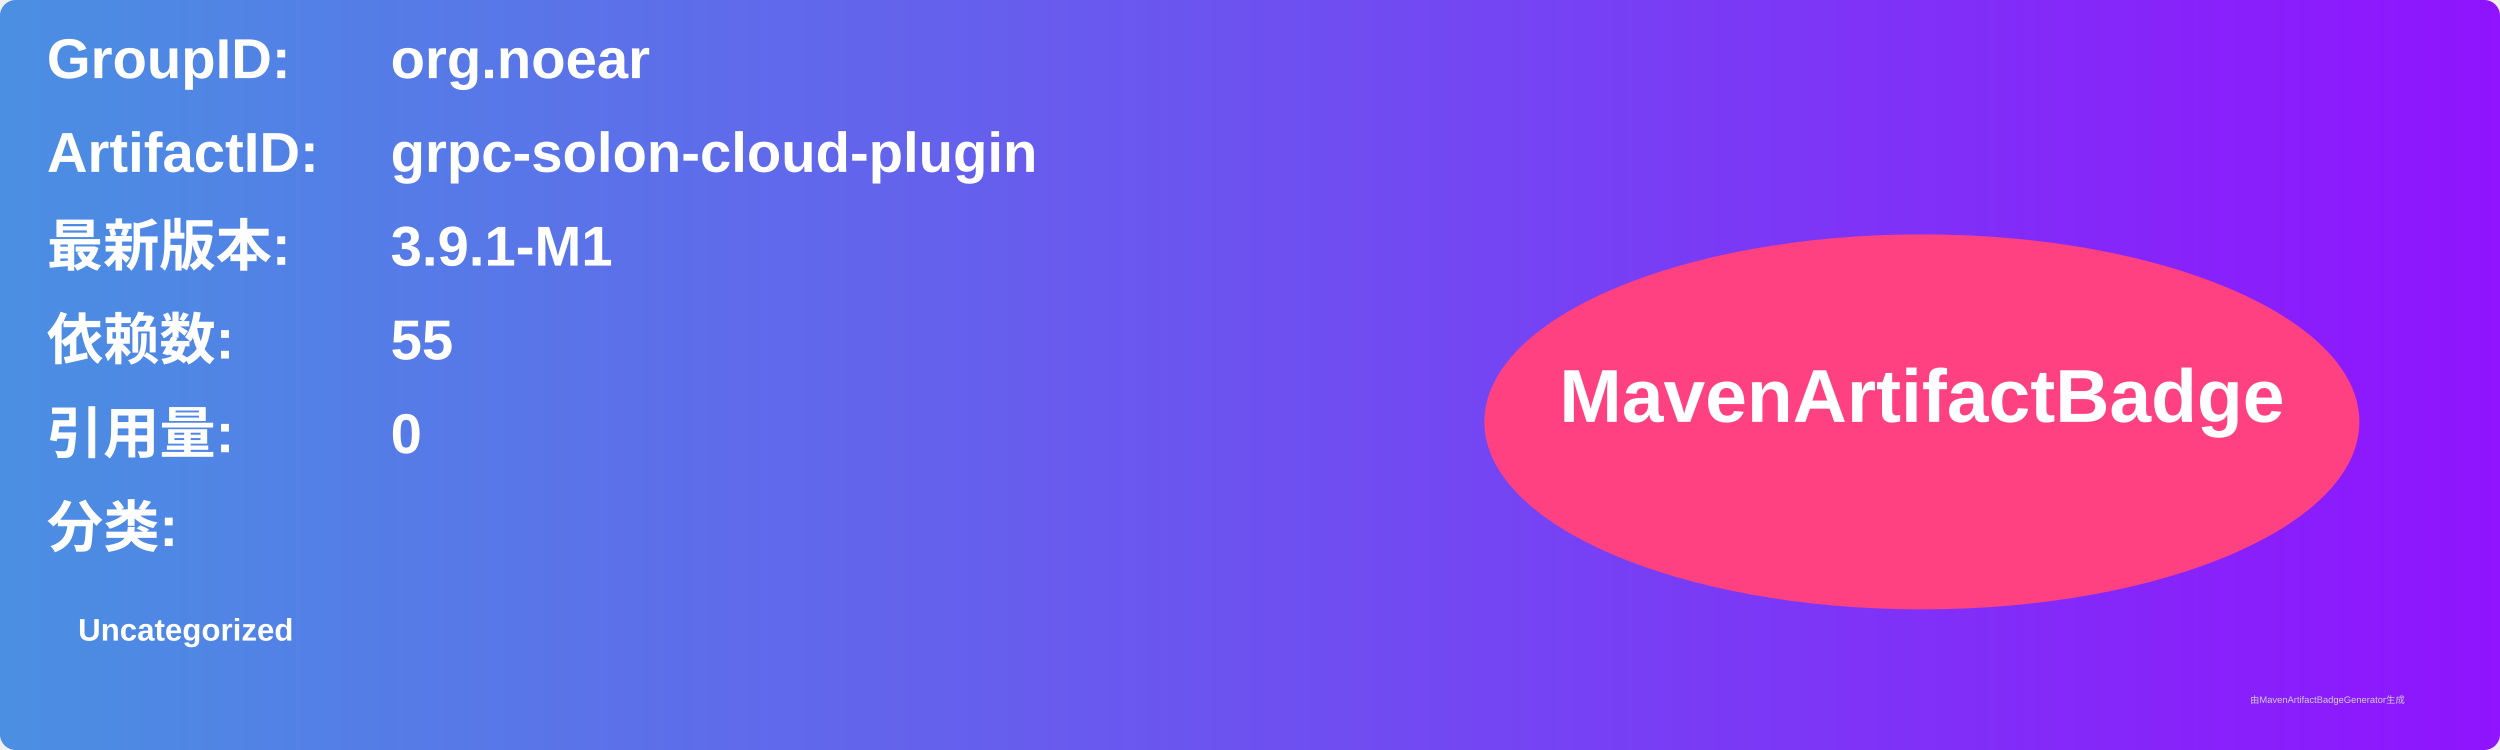
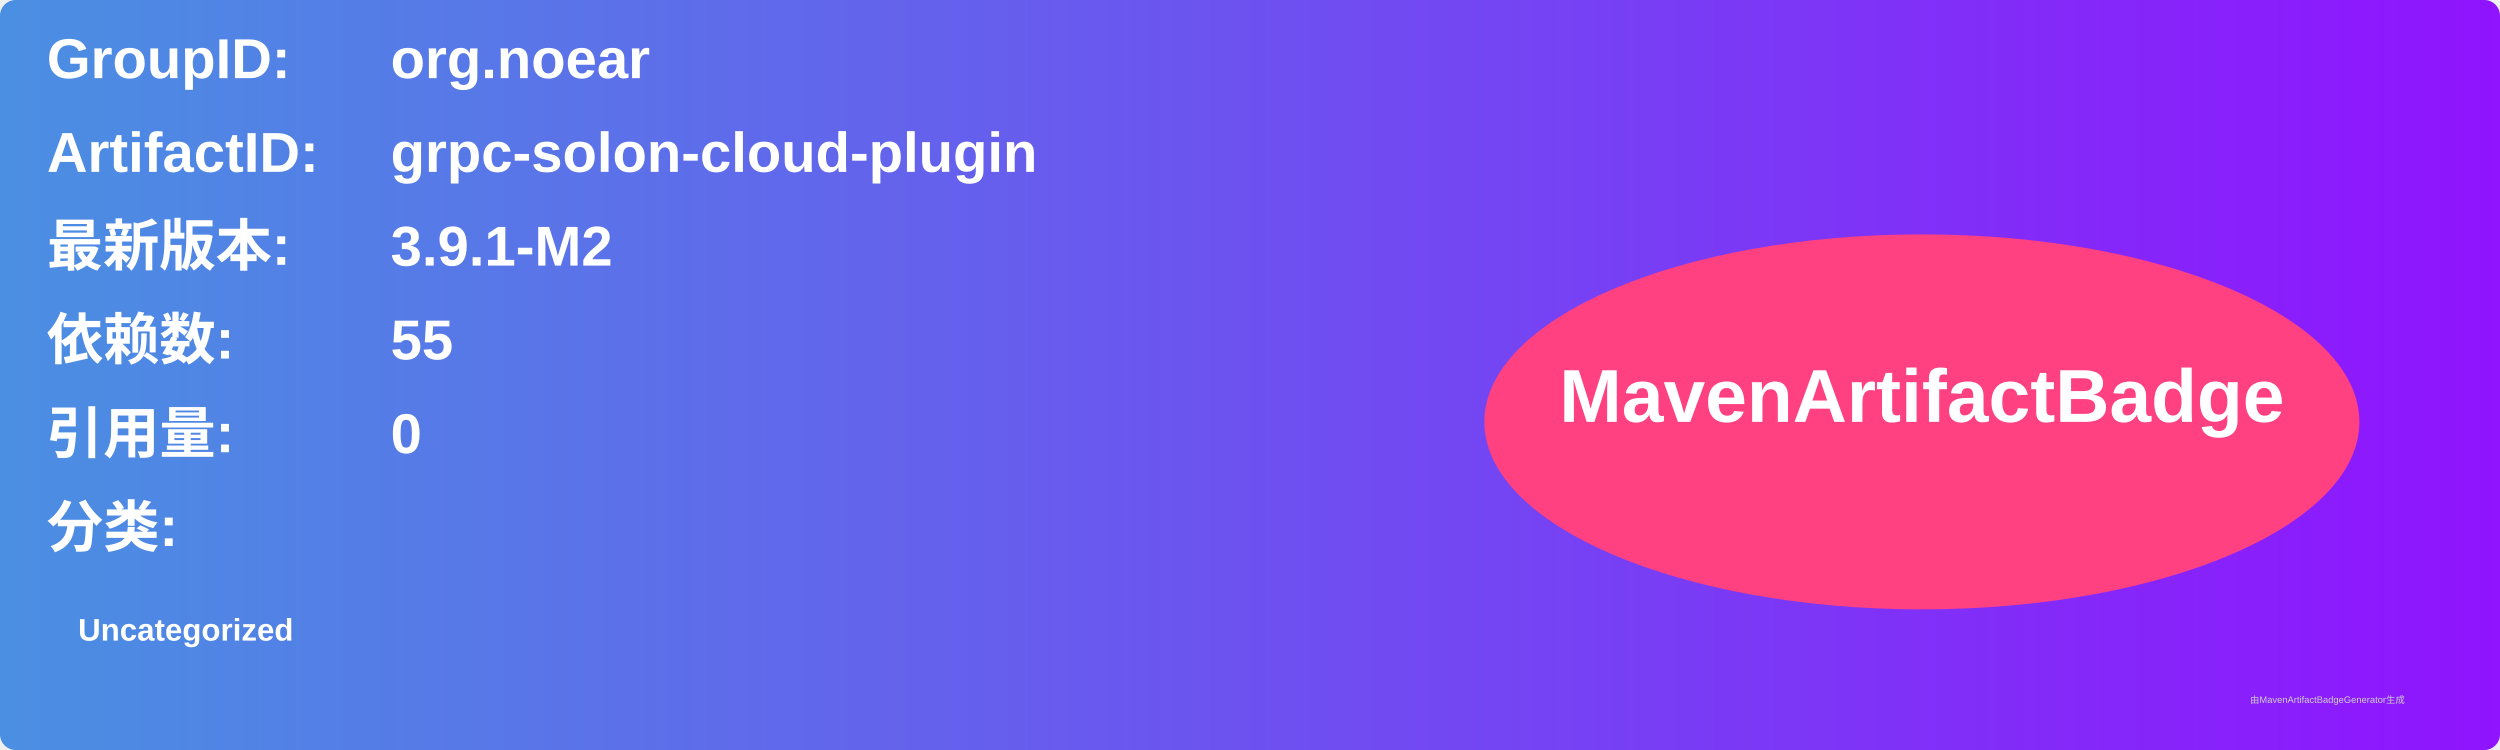
<svg xmlns="http://www.w3.org/2000/svg" width="800" height="240" viewBox="0 0 800 240">
  <linearGradient id="grad" x1="0%" y1="0%" x2="100%" y2="0%">
    <stop offset="0%" stop-color="#4a90e2" />
    <stop offset="100%" stop-color="#9013fe" />
  </linearGradient>
  <rect width="100%" height="100%" rx="5" ry="5" fill="url(#grad)" />
  <g transform="translate(15, 15)">
    <text x="0" y="10" font-family="Arial" font-size="18" fill="white" font-weight="bold" width="260">GroupID:</text>
    <text x="110" y="10" font-family="Arial" font-size="18" fill="white" font-weight="bold" width="460">org.noear</text>
    <text x="0" y="40" font-family="Arial" font-size="18" fill="white" font-weight="bold" width="260">ArtifactID:</text>
    <text x="110" y="40" font-family="Arial" font-size="18" fill="white" font-weight="bold" width="460">grpc-solon-cloud-plugin</text>
    <text x="0" y="70" font-family="Arial" font-size="18" fill="white" font-weight="bold">最新版本:</text>
    <text x="110" y="70" font-family="Arial" font-size="18" fill="white" font-weight="bold">
-       <tspan font-weight="bold">3.9.1-M1</tspan>
+       <tspan font-weight="bold">3.9.1-M2</tspan>
    </text>
    <text x="0" y="100" font-family="Arial" font-size="18" fill="white" font-weight="bold">依赖数: </text>
    <text x="110" y="100" font-family="Arial" font-size="18" fill="white">
      <tspan font-weight="bold">55</tspan>
    </text>
    <text x="0" y="130" font-family="Arial" font-size="18" fill="white" font-weight="bold">引用量: </text>
    <text x="110" y="130" font-family="Arial" font-size="18" fill="white">
      <tspan font-weight="bold">0</tspan>
    </text>
    <text x="0" y="160" font-family="Arial" font-size="18" fill="white" font-weight="bold">分类:</text>
    <text x="10" y="190" font-family="Arial" font-size="10" fill="white">
      <tspan font-weight="bold">Uncategorized</tspan>
    </text>
    <ellipse cx="600" cy="120" rx="140" ry="60" fill="#ff4081" />
    <text x="600" y="120" text-anchor="middle" font-family="Arial" font-size="24" fill="white" font-weight="bold">MavenArtifactBadge</text>
  </g>
  <text x="720" y="225" font-family="Arial" font-size="3" fill="#d0d0d0">由MavenArtifactBadgeGenerator生成</text>
</svg>
